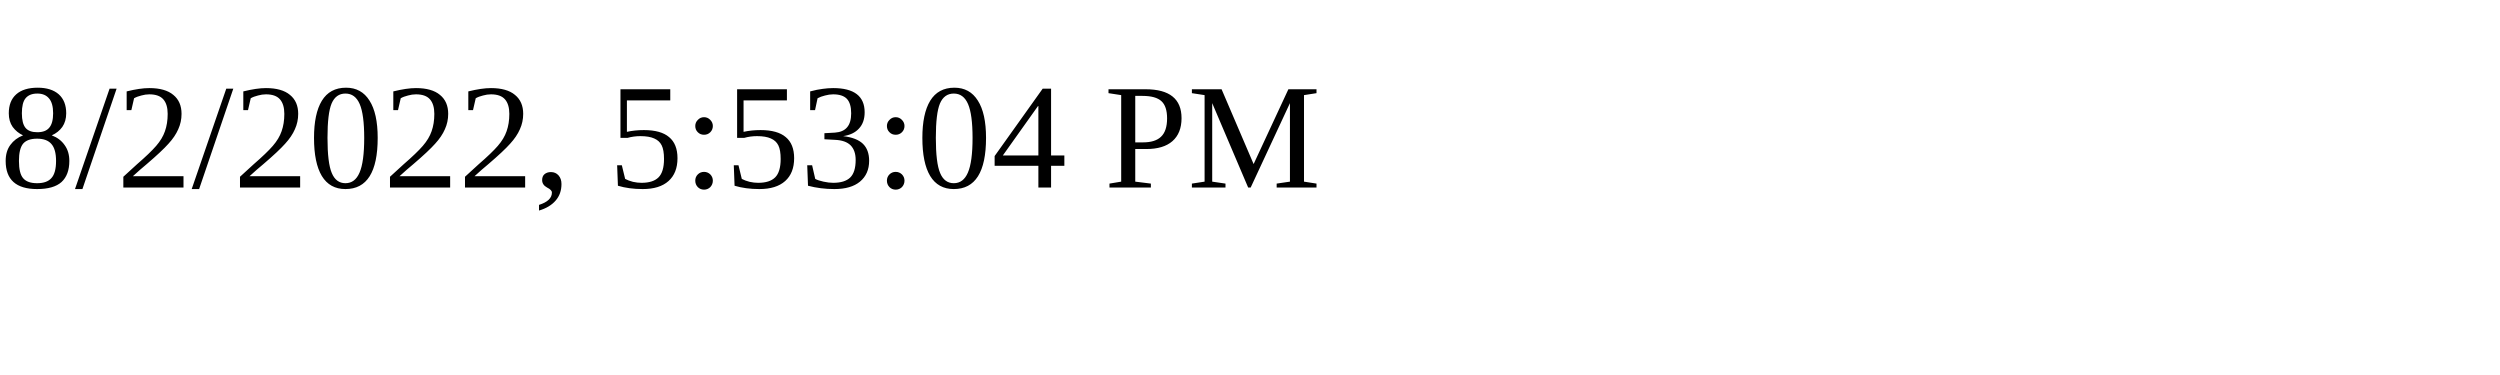
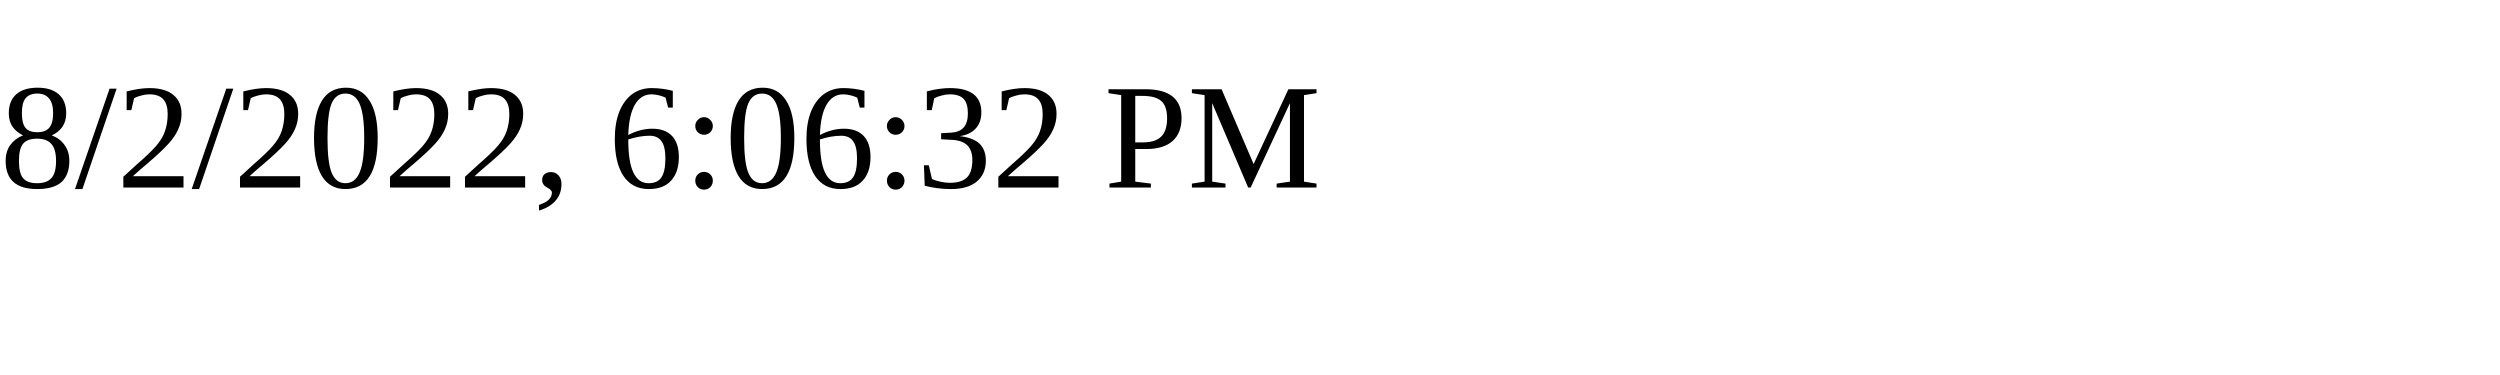
<svg xmlns="http://www.w3.org/2000/svg" height="30" width="200">
-   <text x="0" y="15">8/2/2022, 5:53:04 PM</text>
+   <text x="0" y="15">8/2/2022, 6:06:32 PM</text>
</svg>
